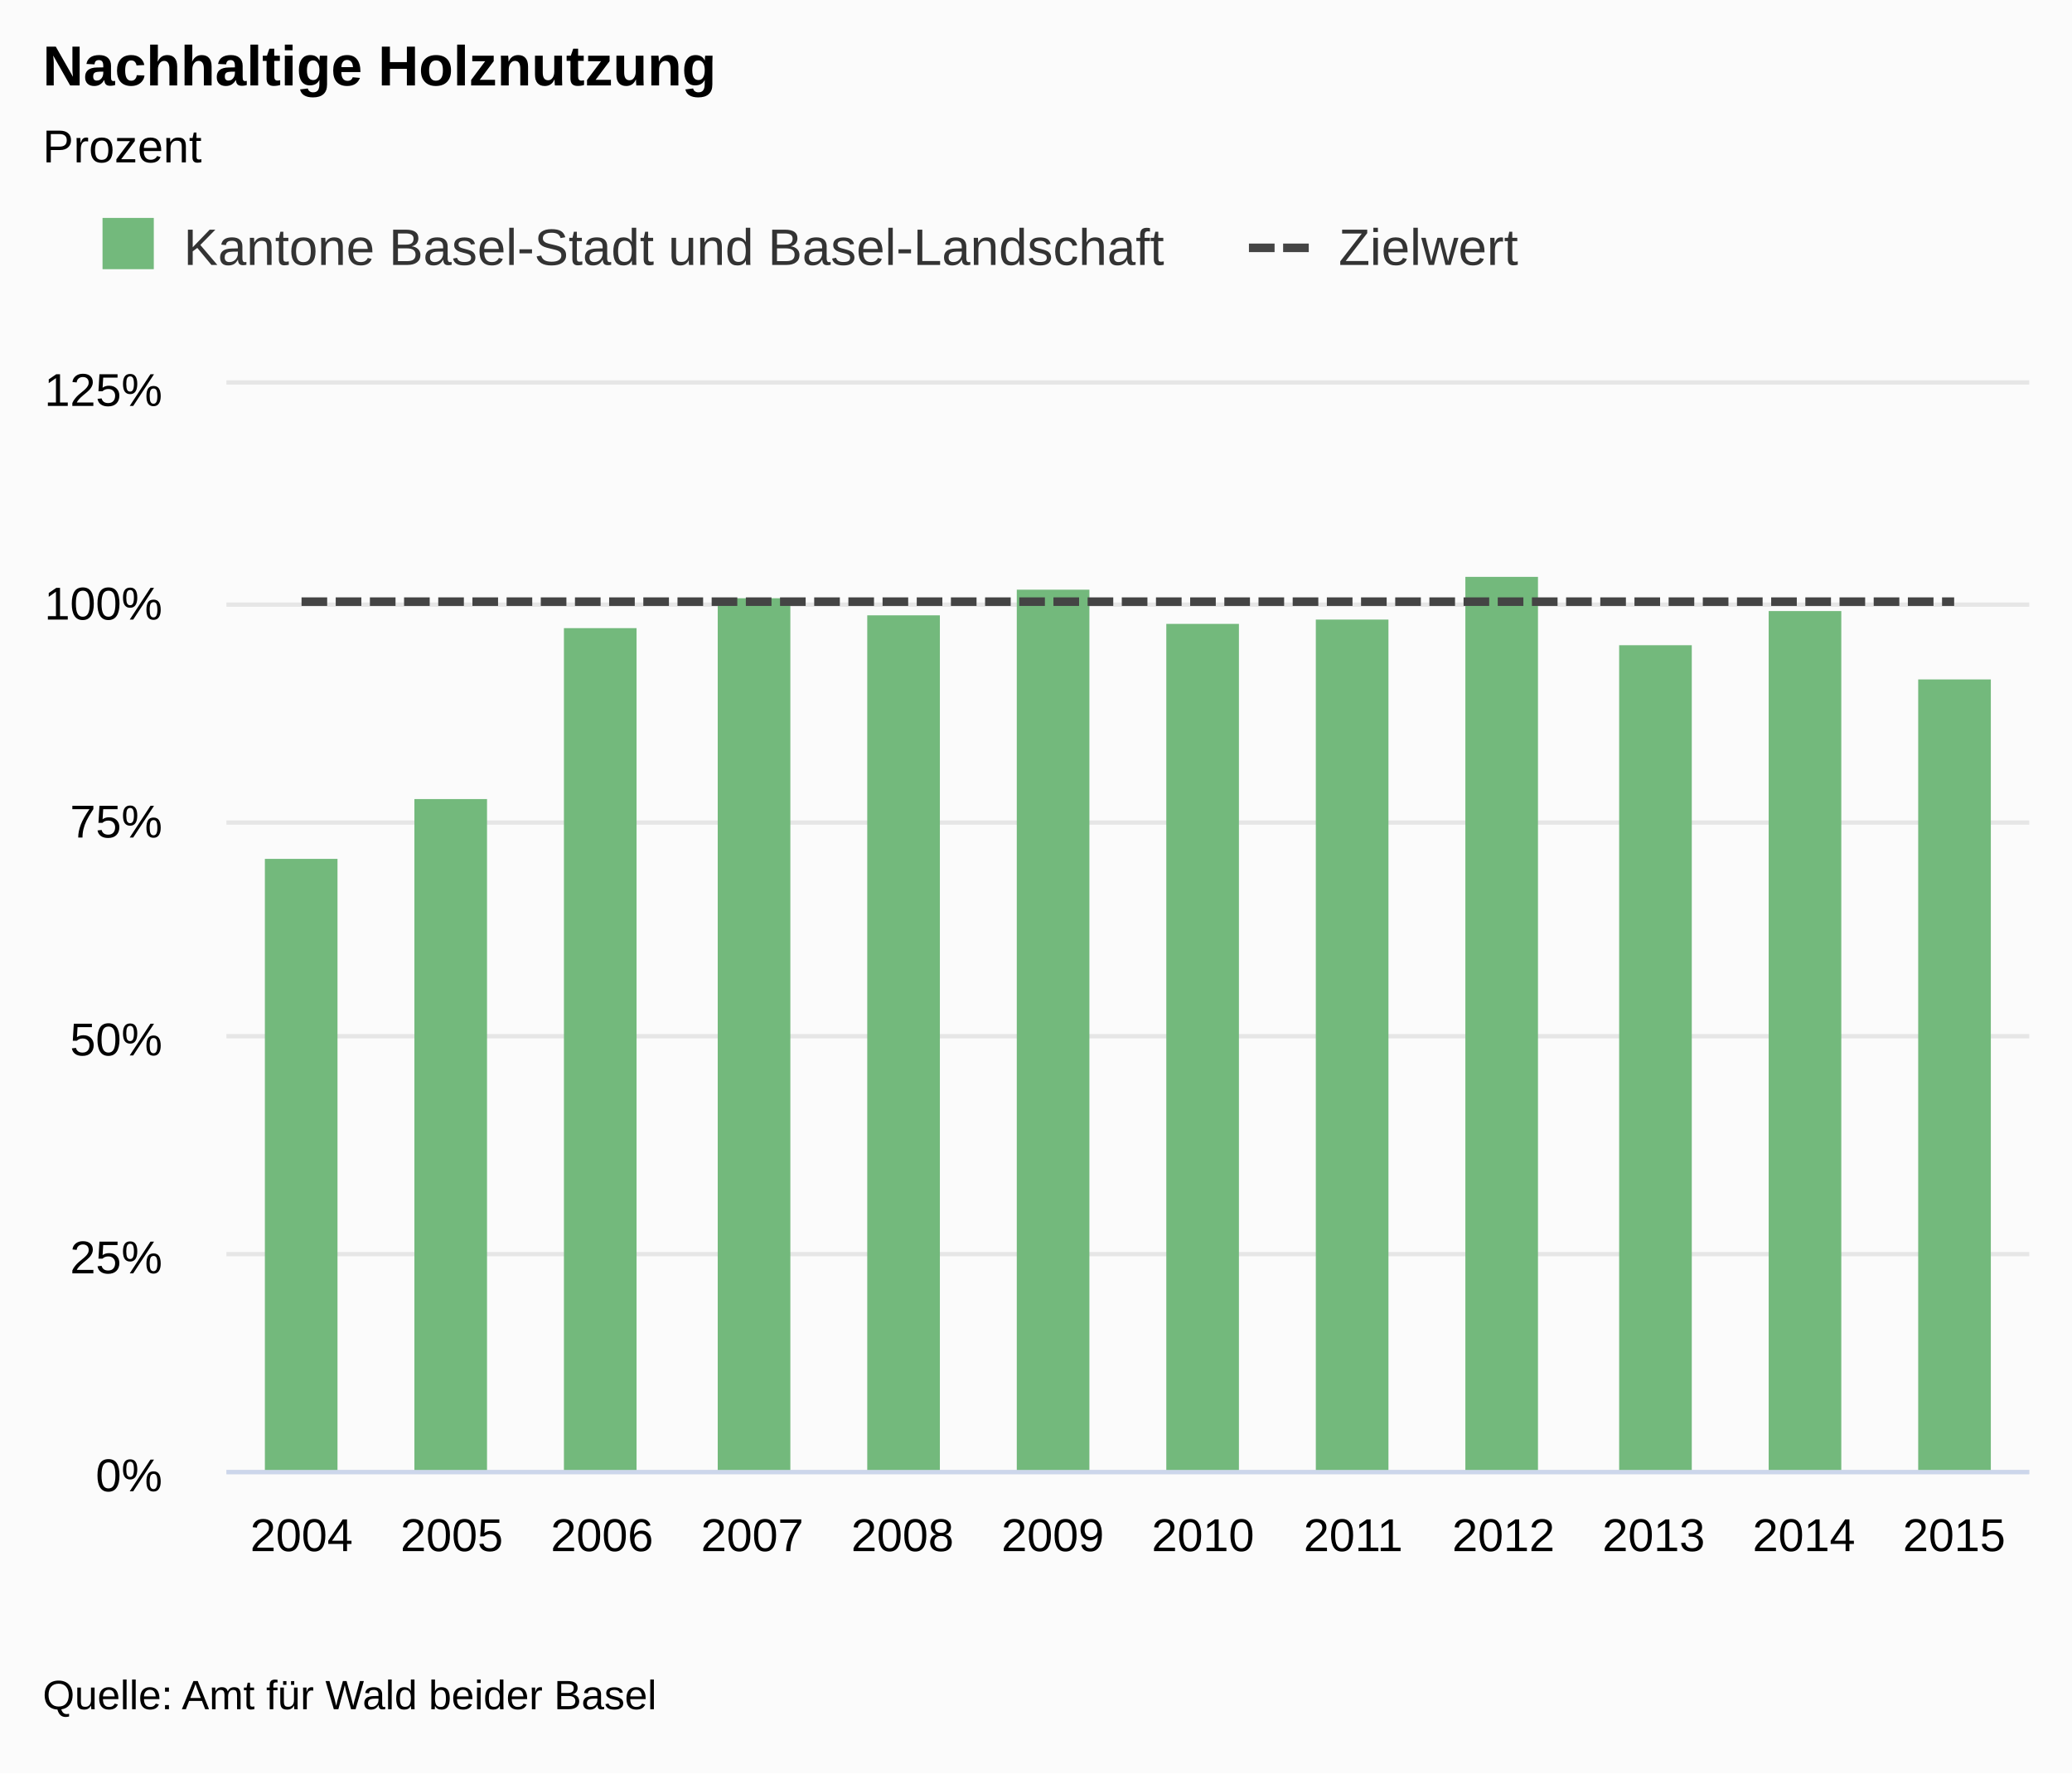
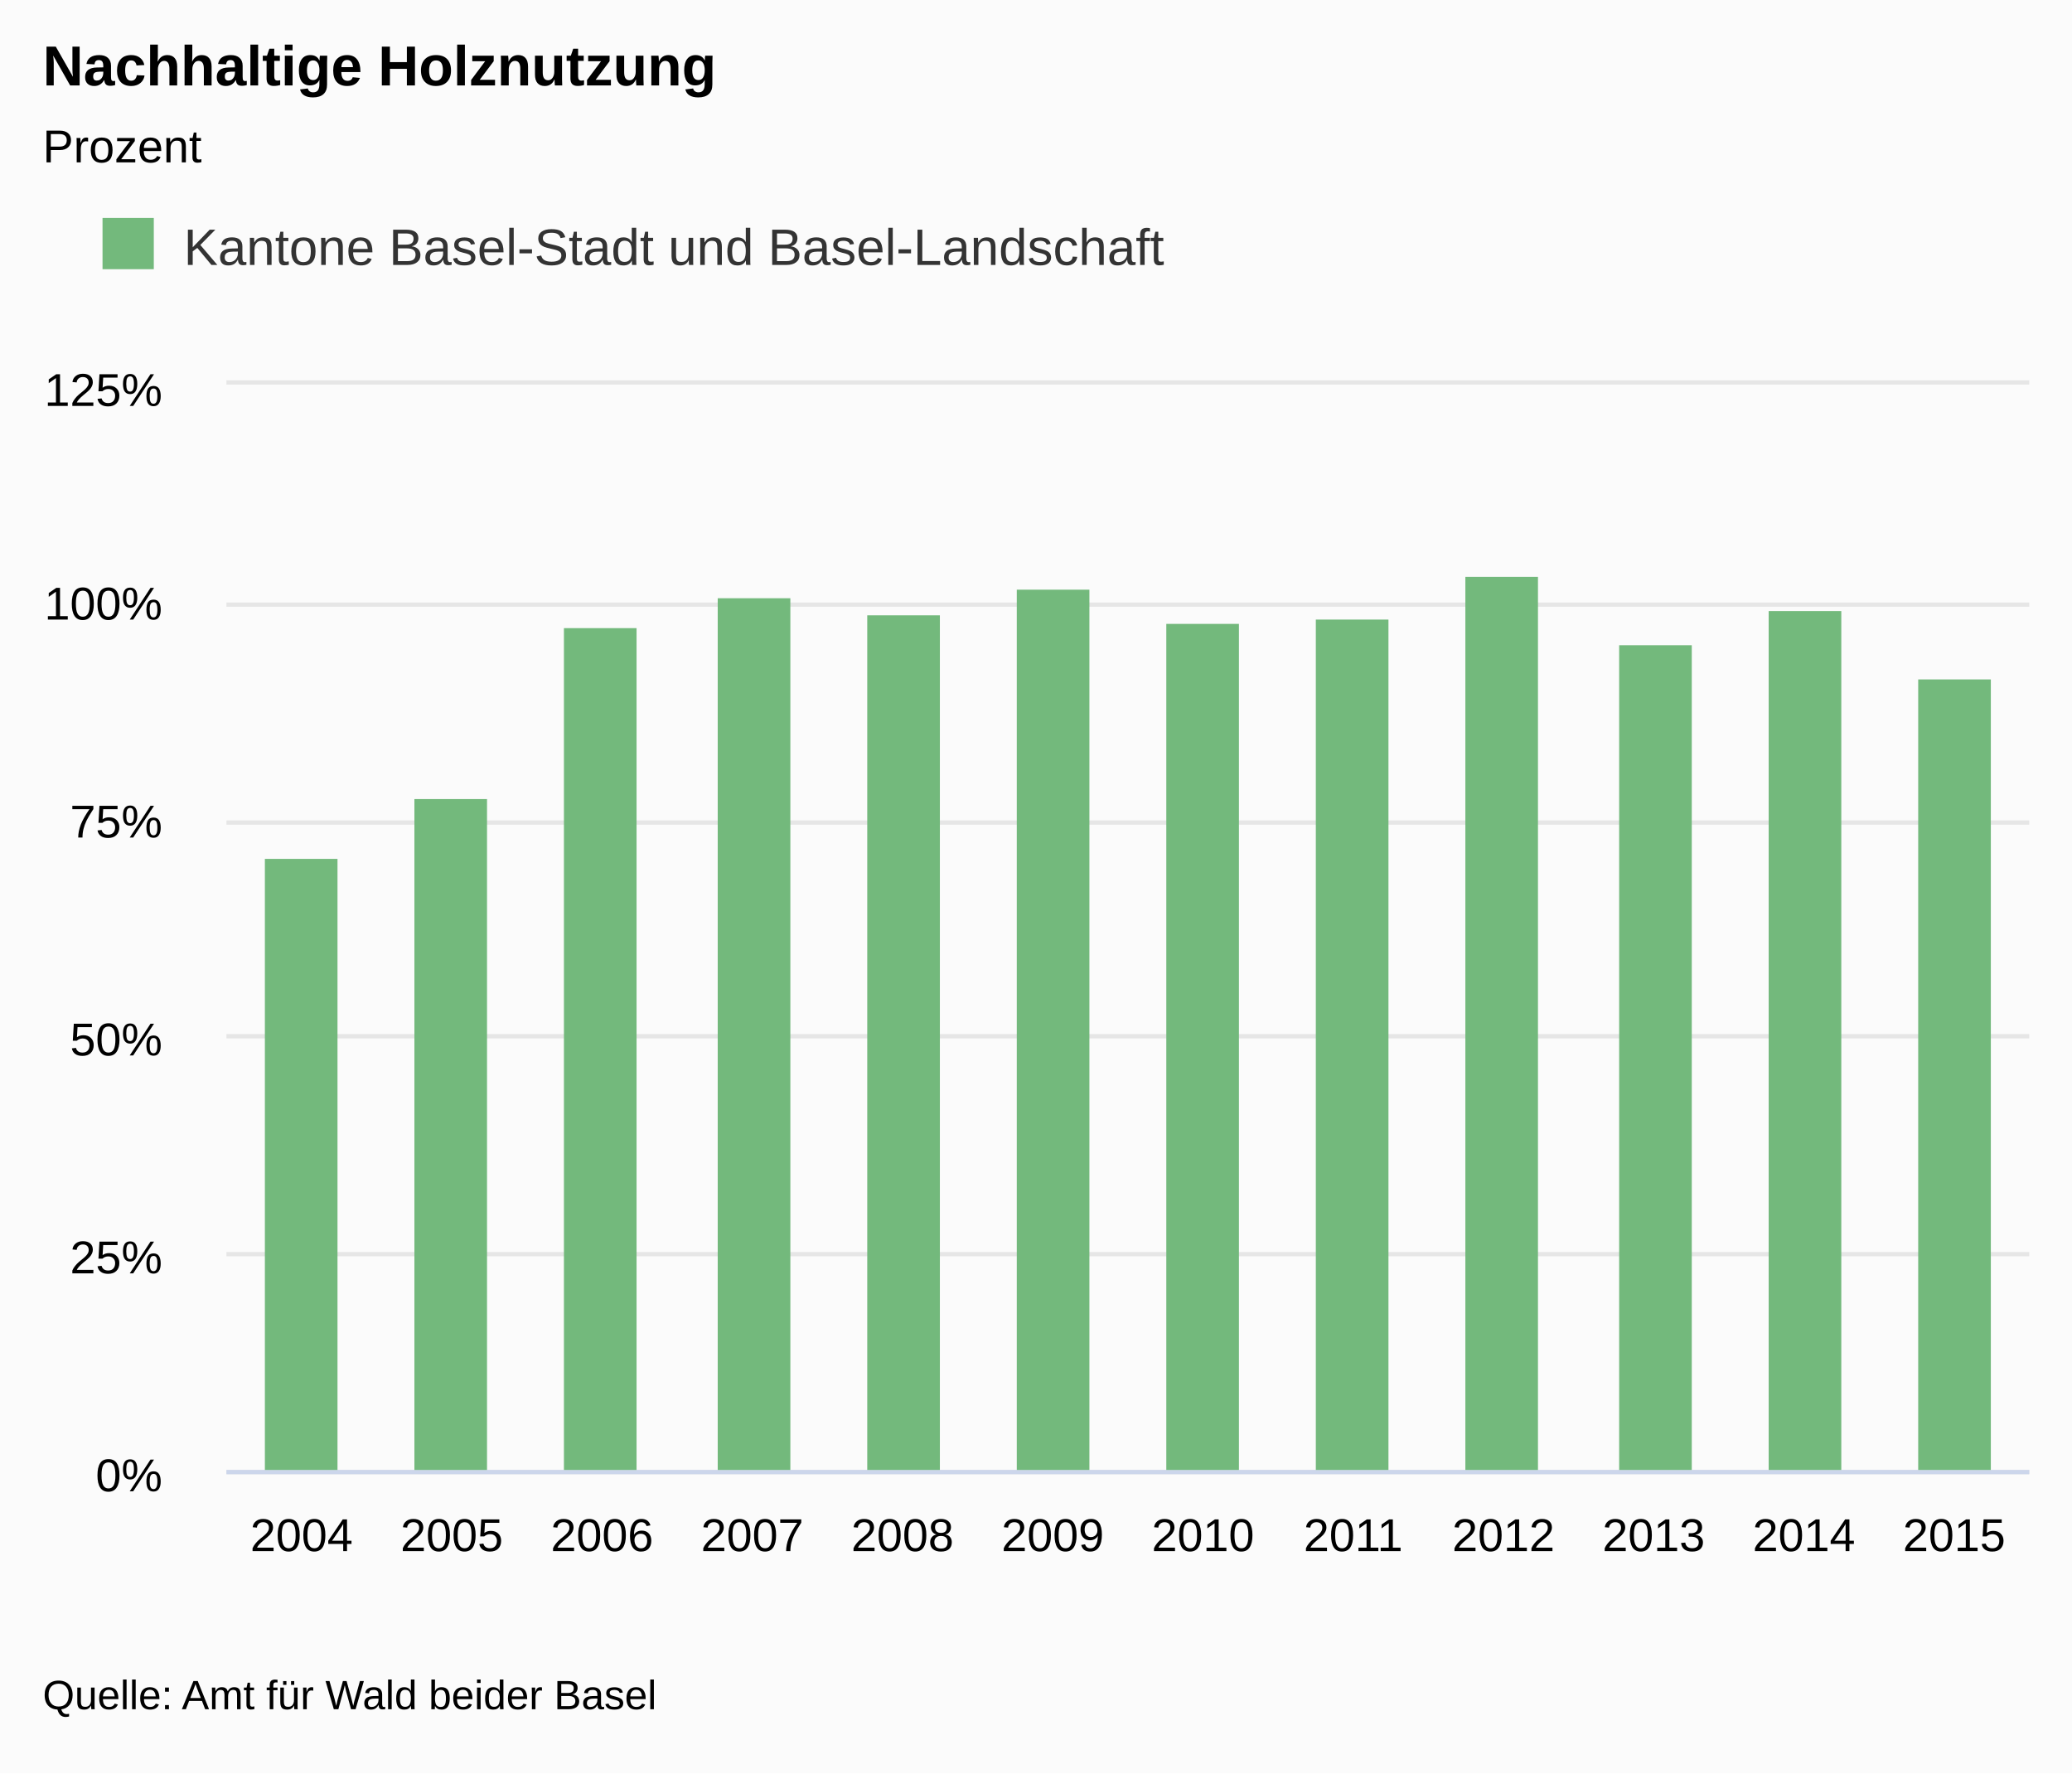
<svg xmlns="http://www.w3.org/2000/svg" class="highcharts-root" viewBox="0 0 485 415" font-family="Arial" font-size="12">
  <defs>
    <clipPath id="a">
      <path fill="none" d="M0 0h422v254H0z" />
    </clipPath>
  </defs>
  <rect fill="#fbfbfb" class="highcharts-background" width="485" height="415" rx="0" ry="0" />
  <path fill="none" class="highcharts-plot-background" d="M53 90h422v254H53z" />
  <text transform="translate(10 451)" class="highcharts-label" cursor="pointer">
    <tspan>&gt; Indikator-Details</tspan>
  </text>
  <g class="highcharts-grid highcharts-xaxis-grid">
    <path fill="none" class="highcharts-grid-line" d="M87.5 90v254m0-254v254m35-254v254m0-254v254m36-254v254m0-254v254m35-254v254m0-254v254m35-254v254m0-254v254m35-254v254m0-254v254m35-254v254m0-254v254m35-254v254m0-254v254m35-254v254m0-254v254m36-254v254m0-254v254m35-254v254m0-254v254m35-254v254m0-254v254M52.5 90v254m0-254v254" />
  </g>
  <g class="highcharts-grid highcharts-yaxis-grid">
    <path fill="none" stroke="#e6e6e6" class="highcharts-grid-line" d="M53 344.5h422m-422-51h422m-422-51h422m-422-50h422m-422-51h422m-422-52h422" />
  </g>
  <path fill="none" class="highcharts-plot-border" d="M53 90h422v254H53z" />
  <g class="highcharts-axis highcharts-xaxis">
    <path fill="none" class="highcharts-axis-line" stroke="#ccd6eb" d="M53 344.5h422" />
  </g>
  <g class="highcharts-axis highcharts-yaxis">
    <path fill="none" class="highcharts-axis-line" d="M53 90v254" />
  </g>
  <g class="highcharts-axis highcharts-yaxis">
    <path fill="none" class="highcharts-axis-line" d="M475 90v254" />
  </g>
  <g class="highcharts-series-group">
    <g class="highcharts-series highcharts-series-0 highcharts-column-series highcharts-color-undefined highcharts-tracker" transform="translate(53 90)" clip-path="url(#a)">
      <path fill="#73B97C" class="highcharts-point" d="M9 111h17v144H9zm35-14h17v158H44zm35-40h17v198H79zm36-7h17v205h-17zm35 4h17v201h-17zm35-6h17v207h-17zm35 8h17v199h-17zm35-1h17v200h-17zm35-10h17v210h-17zm36 16h17v194h-17zm35-8h17v202h-17zm35 16h17v186h-17z" />
    </g>
-     <g class="highcharts-series highcharts-series-1 highcharts-line-series highcharts-color-undefined" transform="translate(53 90)" clip-path="url(#a)">
-       <path fill="none" d="M17.583 50.8h386.834" class="highcharts-graph" stroke="#444" stroke-width="2" stroke-dasharray="6,2" />
-       <path fill="none" d="M7.583 50.8h406.834" stroke-linejoin="round" stroke="rgba(192,192,192,0)" stroke-width="22" class="highcharts-tracker" />
-     </g>
  </g>
  <text x="10" class="highcharts-title" y="20" color="#000" font-size="1.1em" font-weight="700">
    <tspan>Nachhaltige Holznutzung</tspan>
  </text>
  <text x="10" class="highcharts-subtitle" y="38" color="#000" font-size=".9em">
    <tspan>Prozent</tspan>
  </text>
  <g class="highcharts-legend" transform="translate(10 40)">
-     <rect fill="none" class="highcharts-legend-box" rx="0" ry="0" width="357" height="38" />
+     <rect fill="none" class="highcharts-legend-box" rx="0" ry="0" width="274" height="38" />
    <g class="highcharts-legend-item highcharts-column-series highcharts-color-undefined highcharts-series-0">
      <text x="21" y="15" color="#333" font-size="1em" font-weight="400" cursor="pointer" fill="#333" transform="translate(12 7)">
        <tspan>Kantone Basel-Stadt und Basel-Landschaft</tspan>
      </text>
      <path fill="#73B97C" class="highcharts-point" d="M14 11h12v12H14z" />
-     </g>
-     <g class="highcharts-legend-item highcharts-line-series highcharts-color-undefined highcharts-series-1">
-       <path fill="none" d="M282.344 18h16" class="highcharts-graph" stroke-dasharray="6,2" stroke="#444" stroke-width="2" />
-       <text x="21" y="15" color="#333" font-size="1em" font-weight="400" cursor="pointer" fill="#333" transform="translate(282.344 7)">
-         <tspan>Zielwert</tspan>
-       </text>
    </g>
  </g>
  <g class="highcharts-axis-labels highcharts-xaxis-labels" text-anchor="middle" color="#000" cursor="default" font-size=".9em">
    <text x="70.583" y="363">
            2004
        </text>
    <text x="105.75" y="363">
            2005
        </text>
    <text x="140.917" y="363">
            2006
        </text>
    <text x="176.083" y="363">
            2007
        </text>
    <text x="211.25" y="363">
            2008
        </text>
    <text x="246.417" y="363">
            2009
        </text>
    <text x="281.583" y="363">
            2010
        </text>
    <text x="316.75" y="363">
            2011
        </text>
    <text x="351.917" y="363">
            2012
        </text>
    <text x="387.083" y="363">
            2013
        </text>
    <text x="422.25" y="363">
            2014
        </text>
    <text x="457.417" y="363">
            2015
        </text>
  </g>
  <g class="highcharts-axis-labels highcharts-yaxis-labels" text-anchor="end" color="#000" cursor="default" font-size=".9em">
    <text x="38" y="349">
      <tspan>0%</tspan>
    </text>
    <text x="38" y="298">
      <tspan>25%</tspan>
    </text>
    <text x="38" y="247">
      <tspan>50%</tspan>
    </text>
    <text x="38" y="196">
      <tspan>75%</tspan>
    </text>
    <text x="38" y="145">
      <tspan>100%</tspan>
    </text>
    <text x="38" y="95">
      <tspan>125%</tspan>
    </text>
  </g>
  <text x="10" class="highcharts-credits" y="400" cursor="default" color="#000" font-size=".8em">
    <tspan>Quelle: Amt für Wald beider Basel</tspan>
  </text>
</svg>
